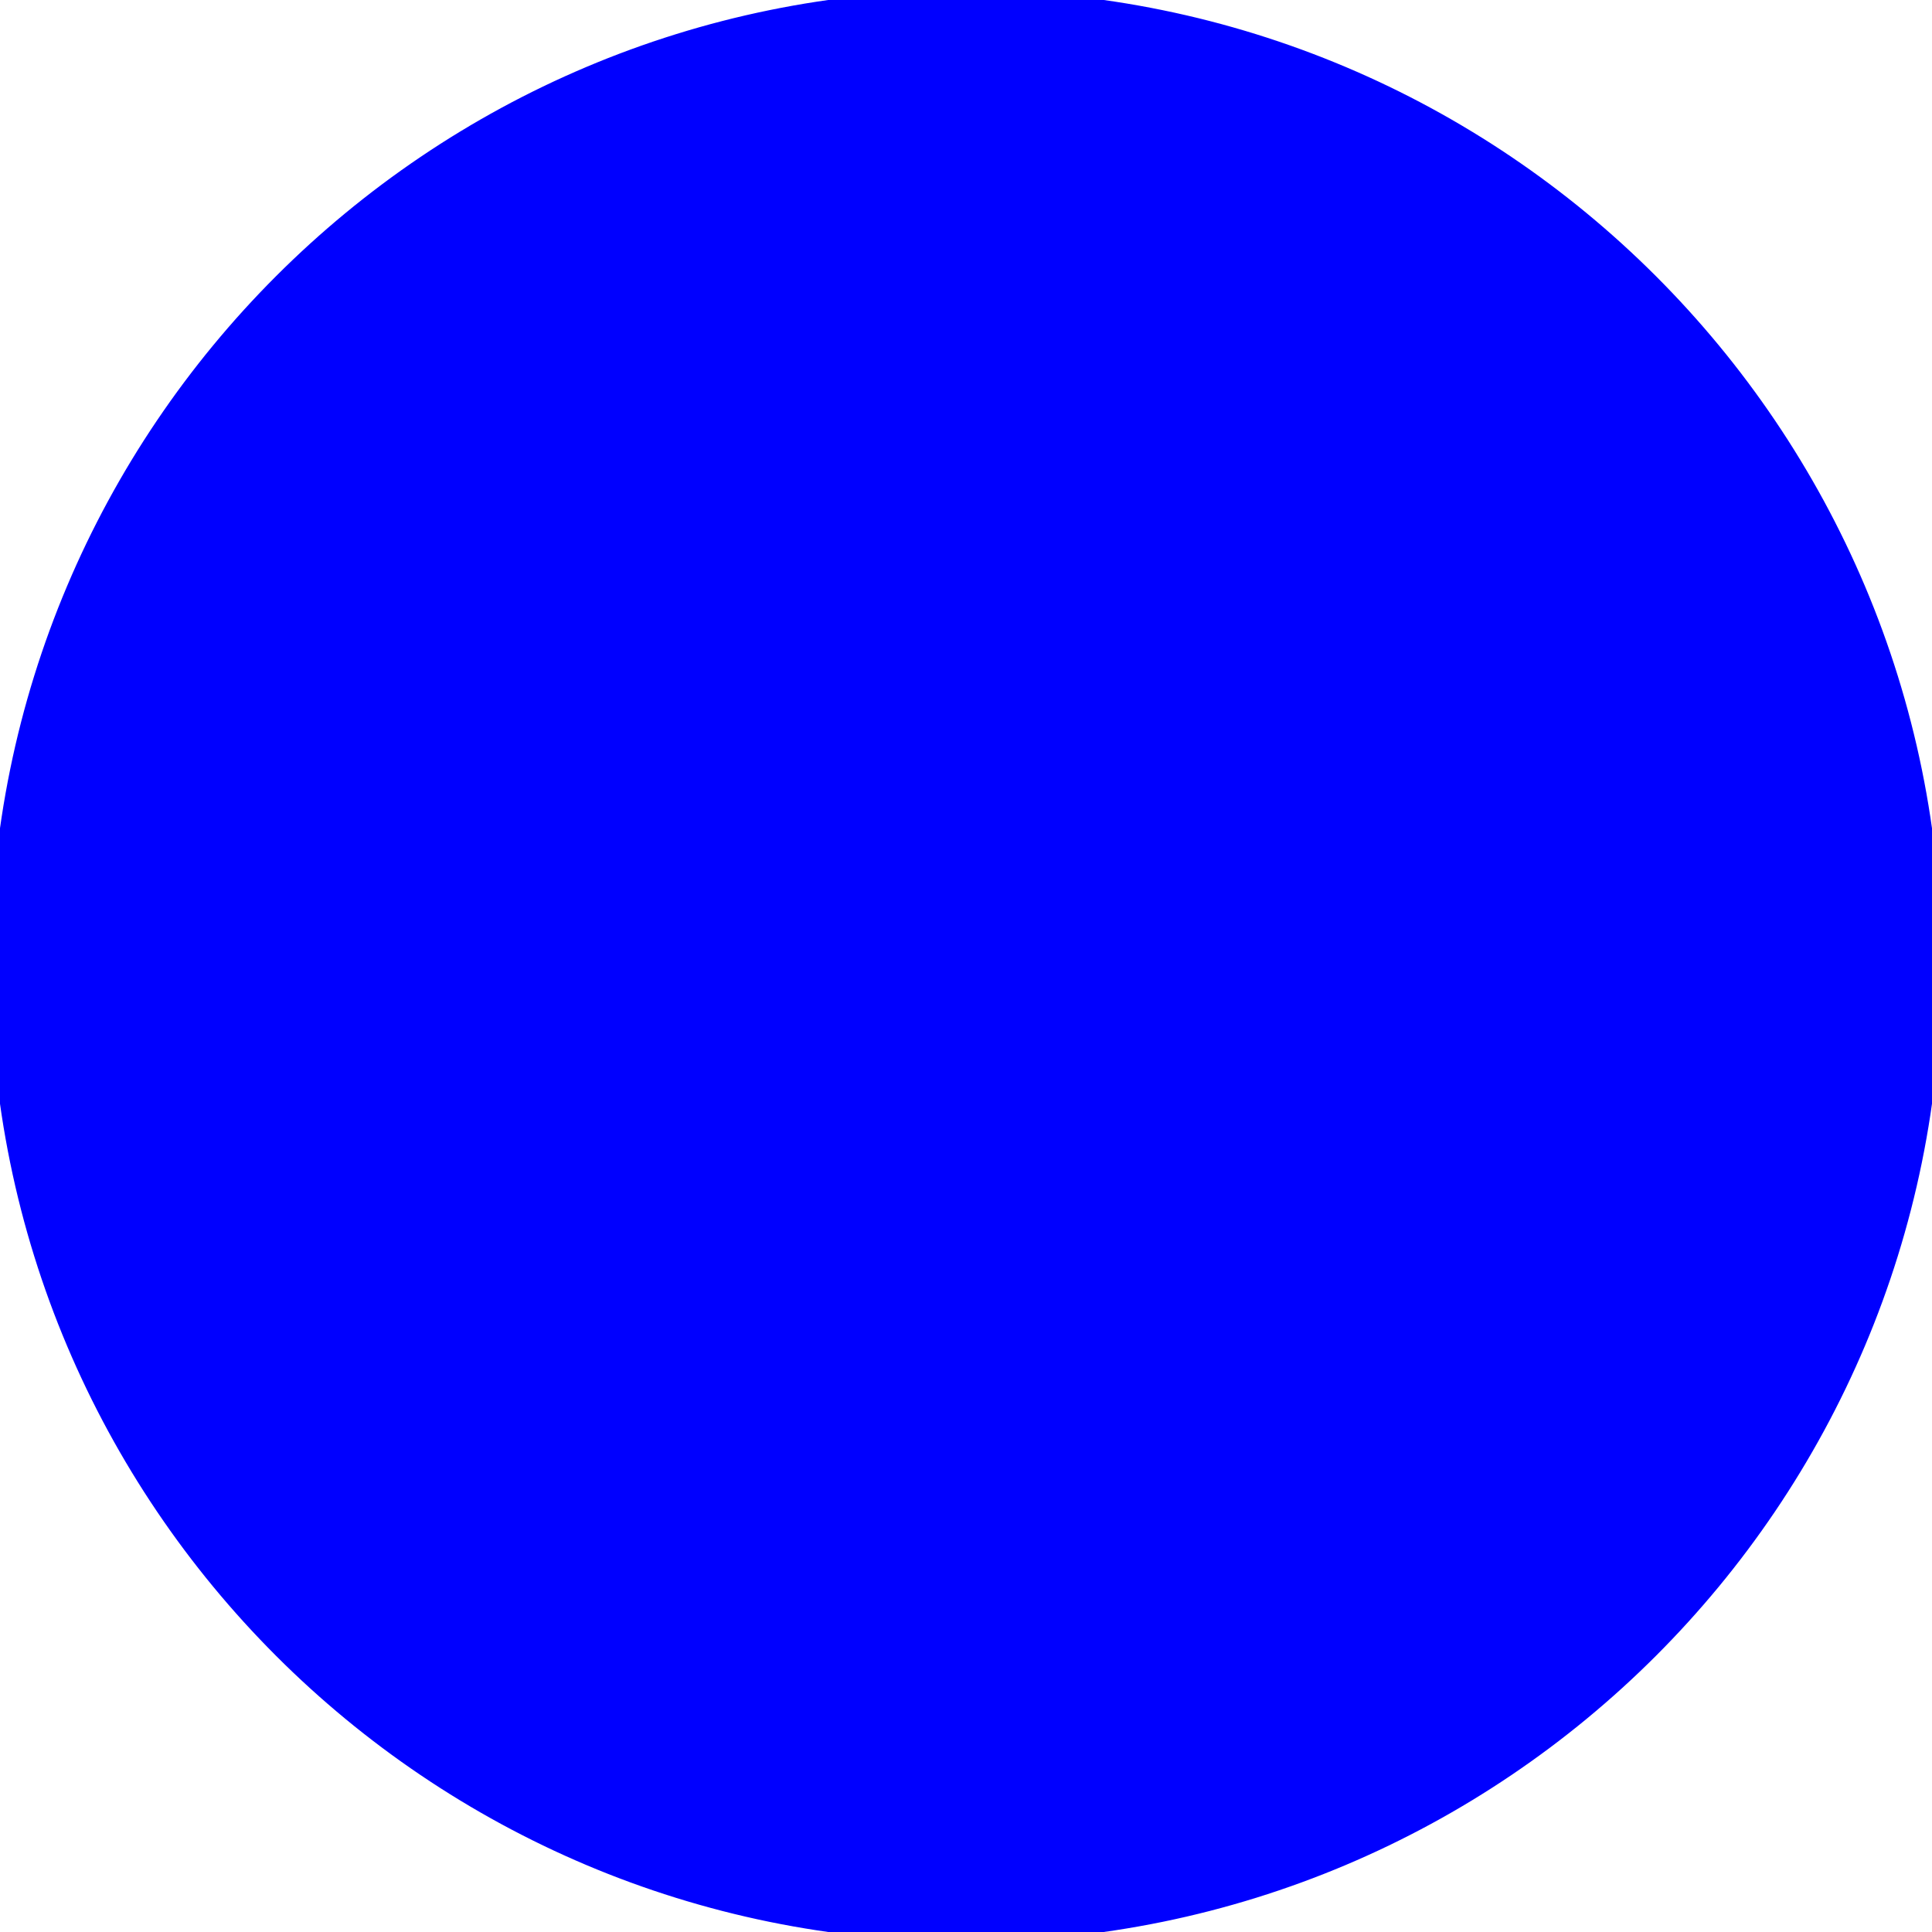
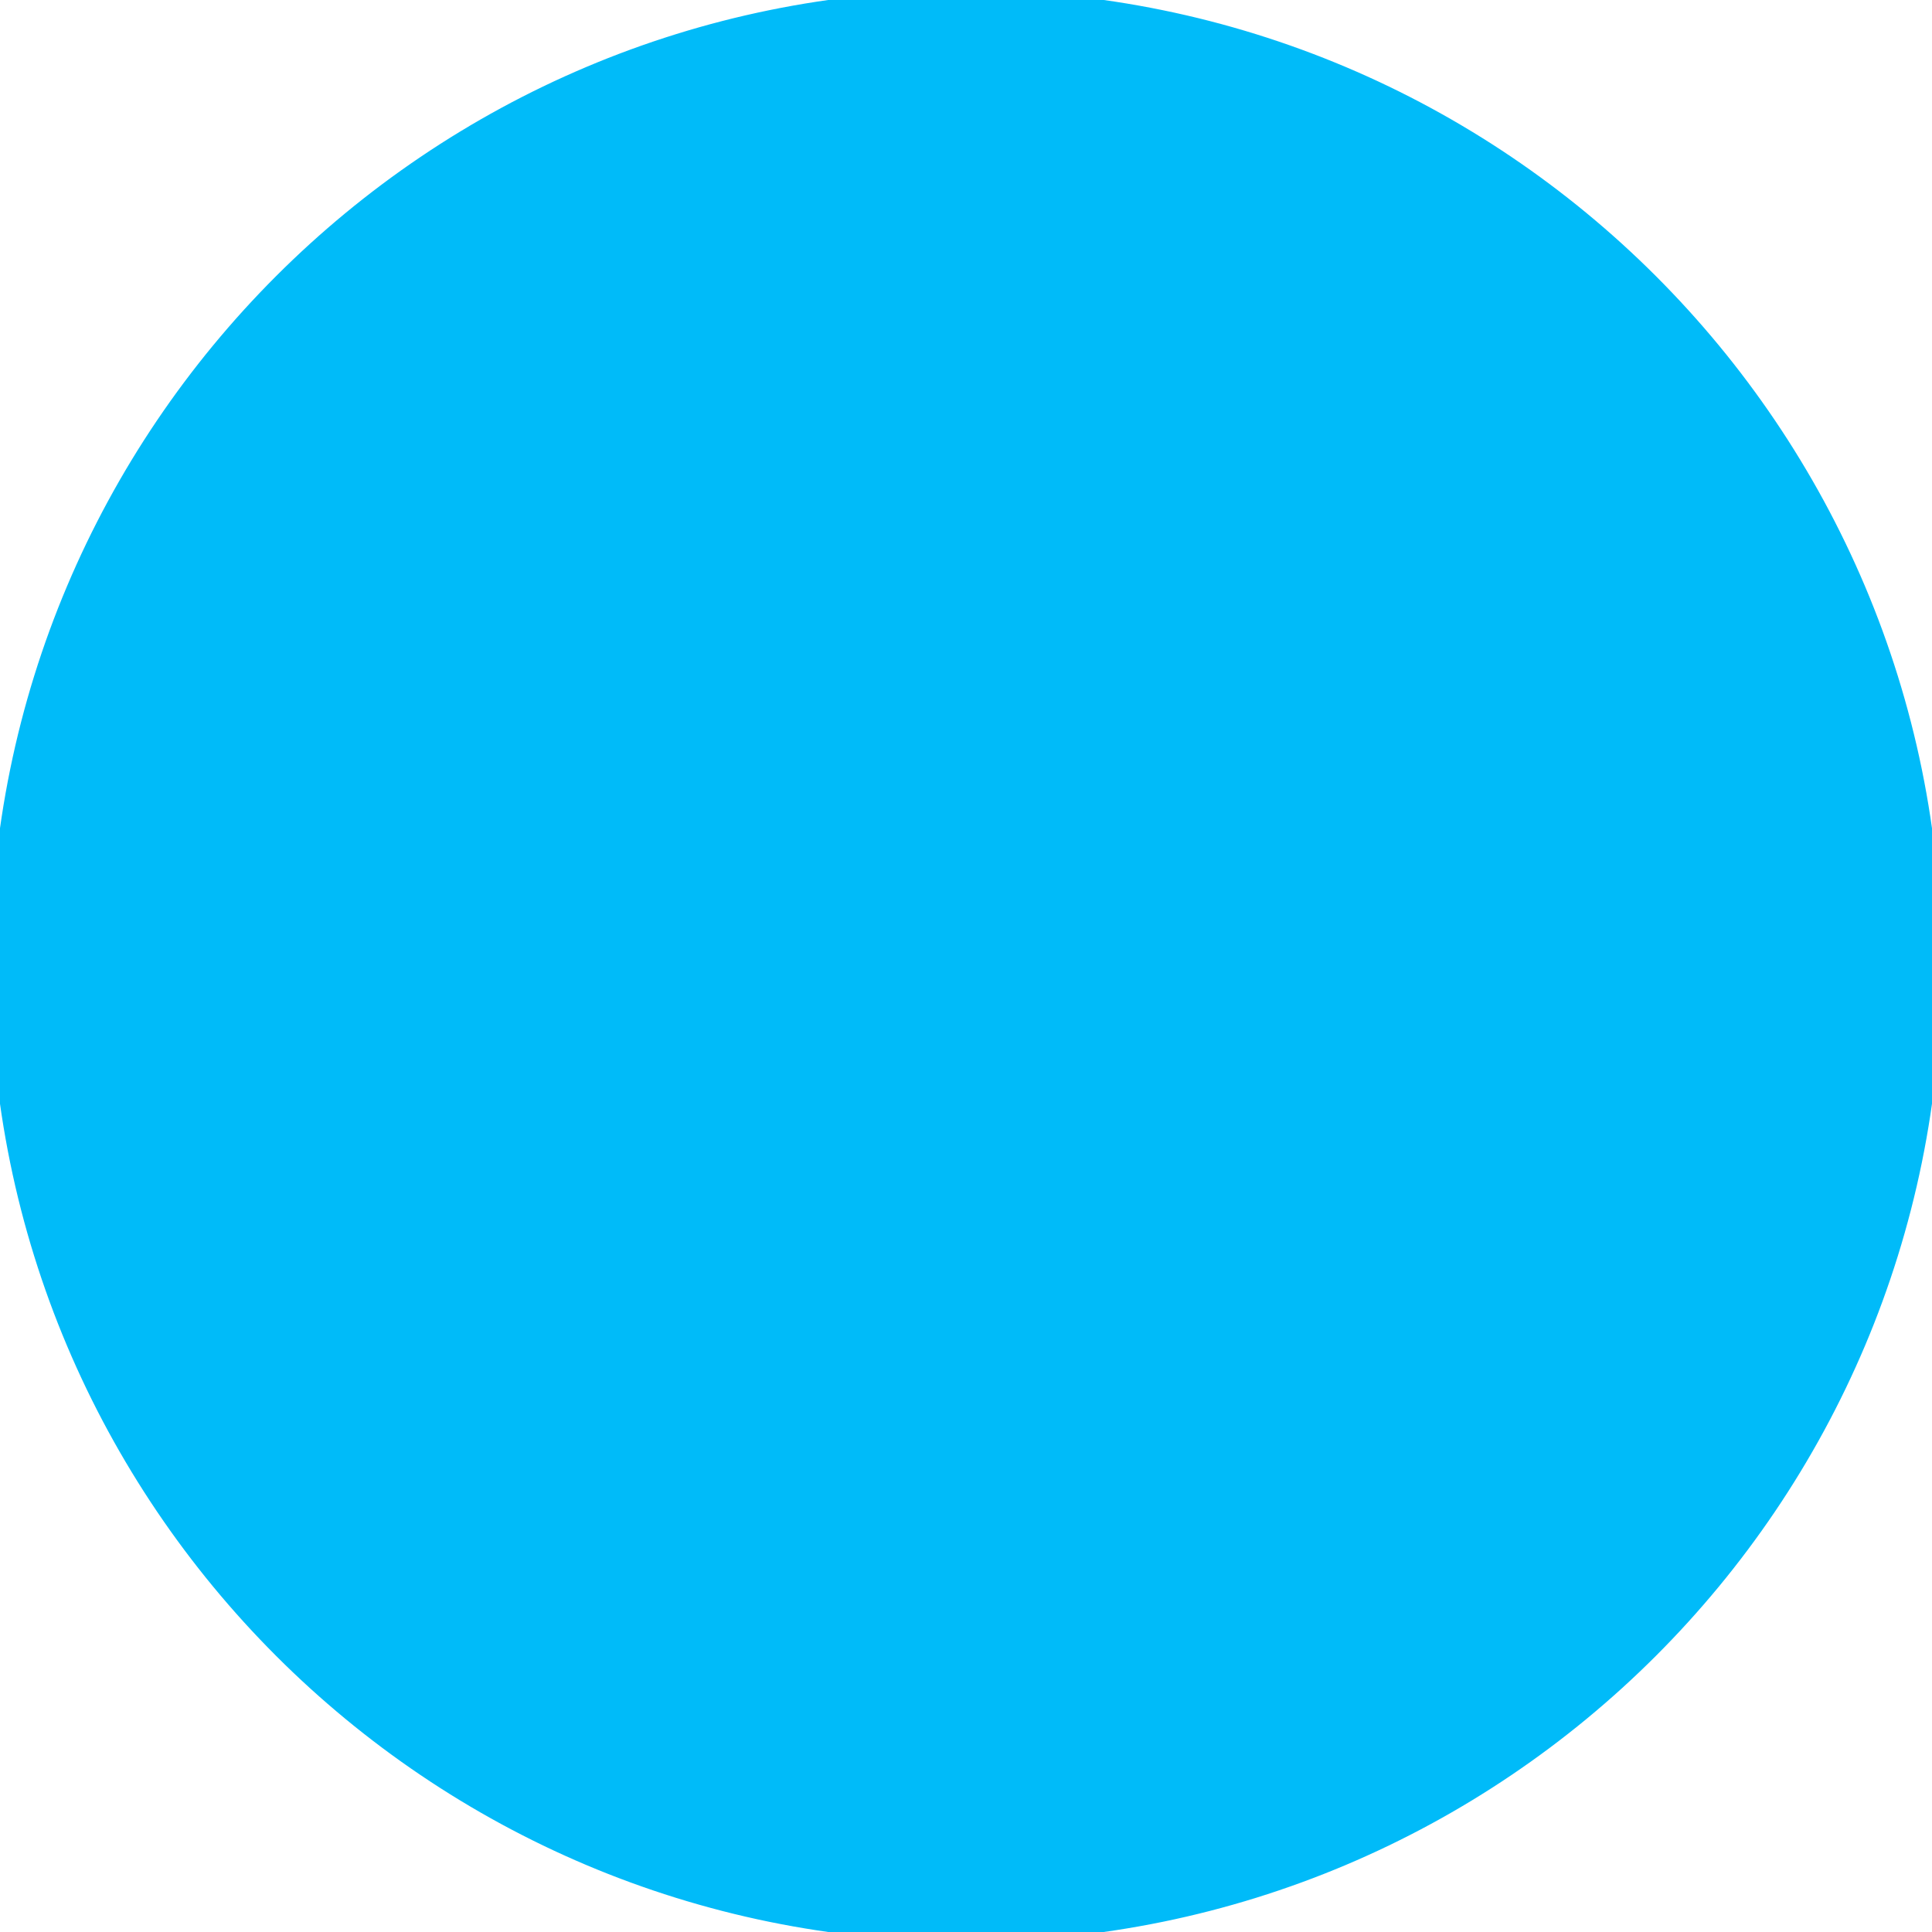
<svg xmlns="http://www.w3.org/2000/svg" viewBox="0 0 100 100">
-   <circle cx="50" cy="50" r="50" stroke="blue" fill="blue" />
+   <circle cx="50" cy="50" r="50" stroke="#00bbf9" fill="#00bbf9" />
</svg>
